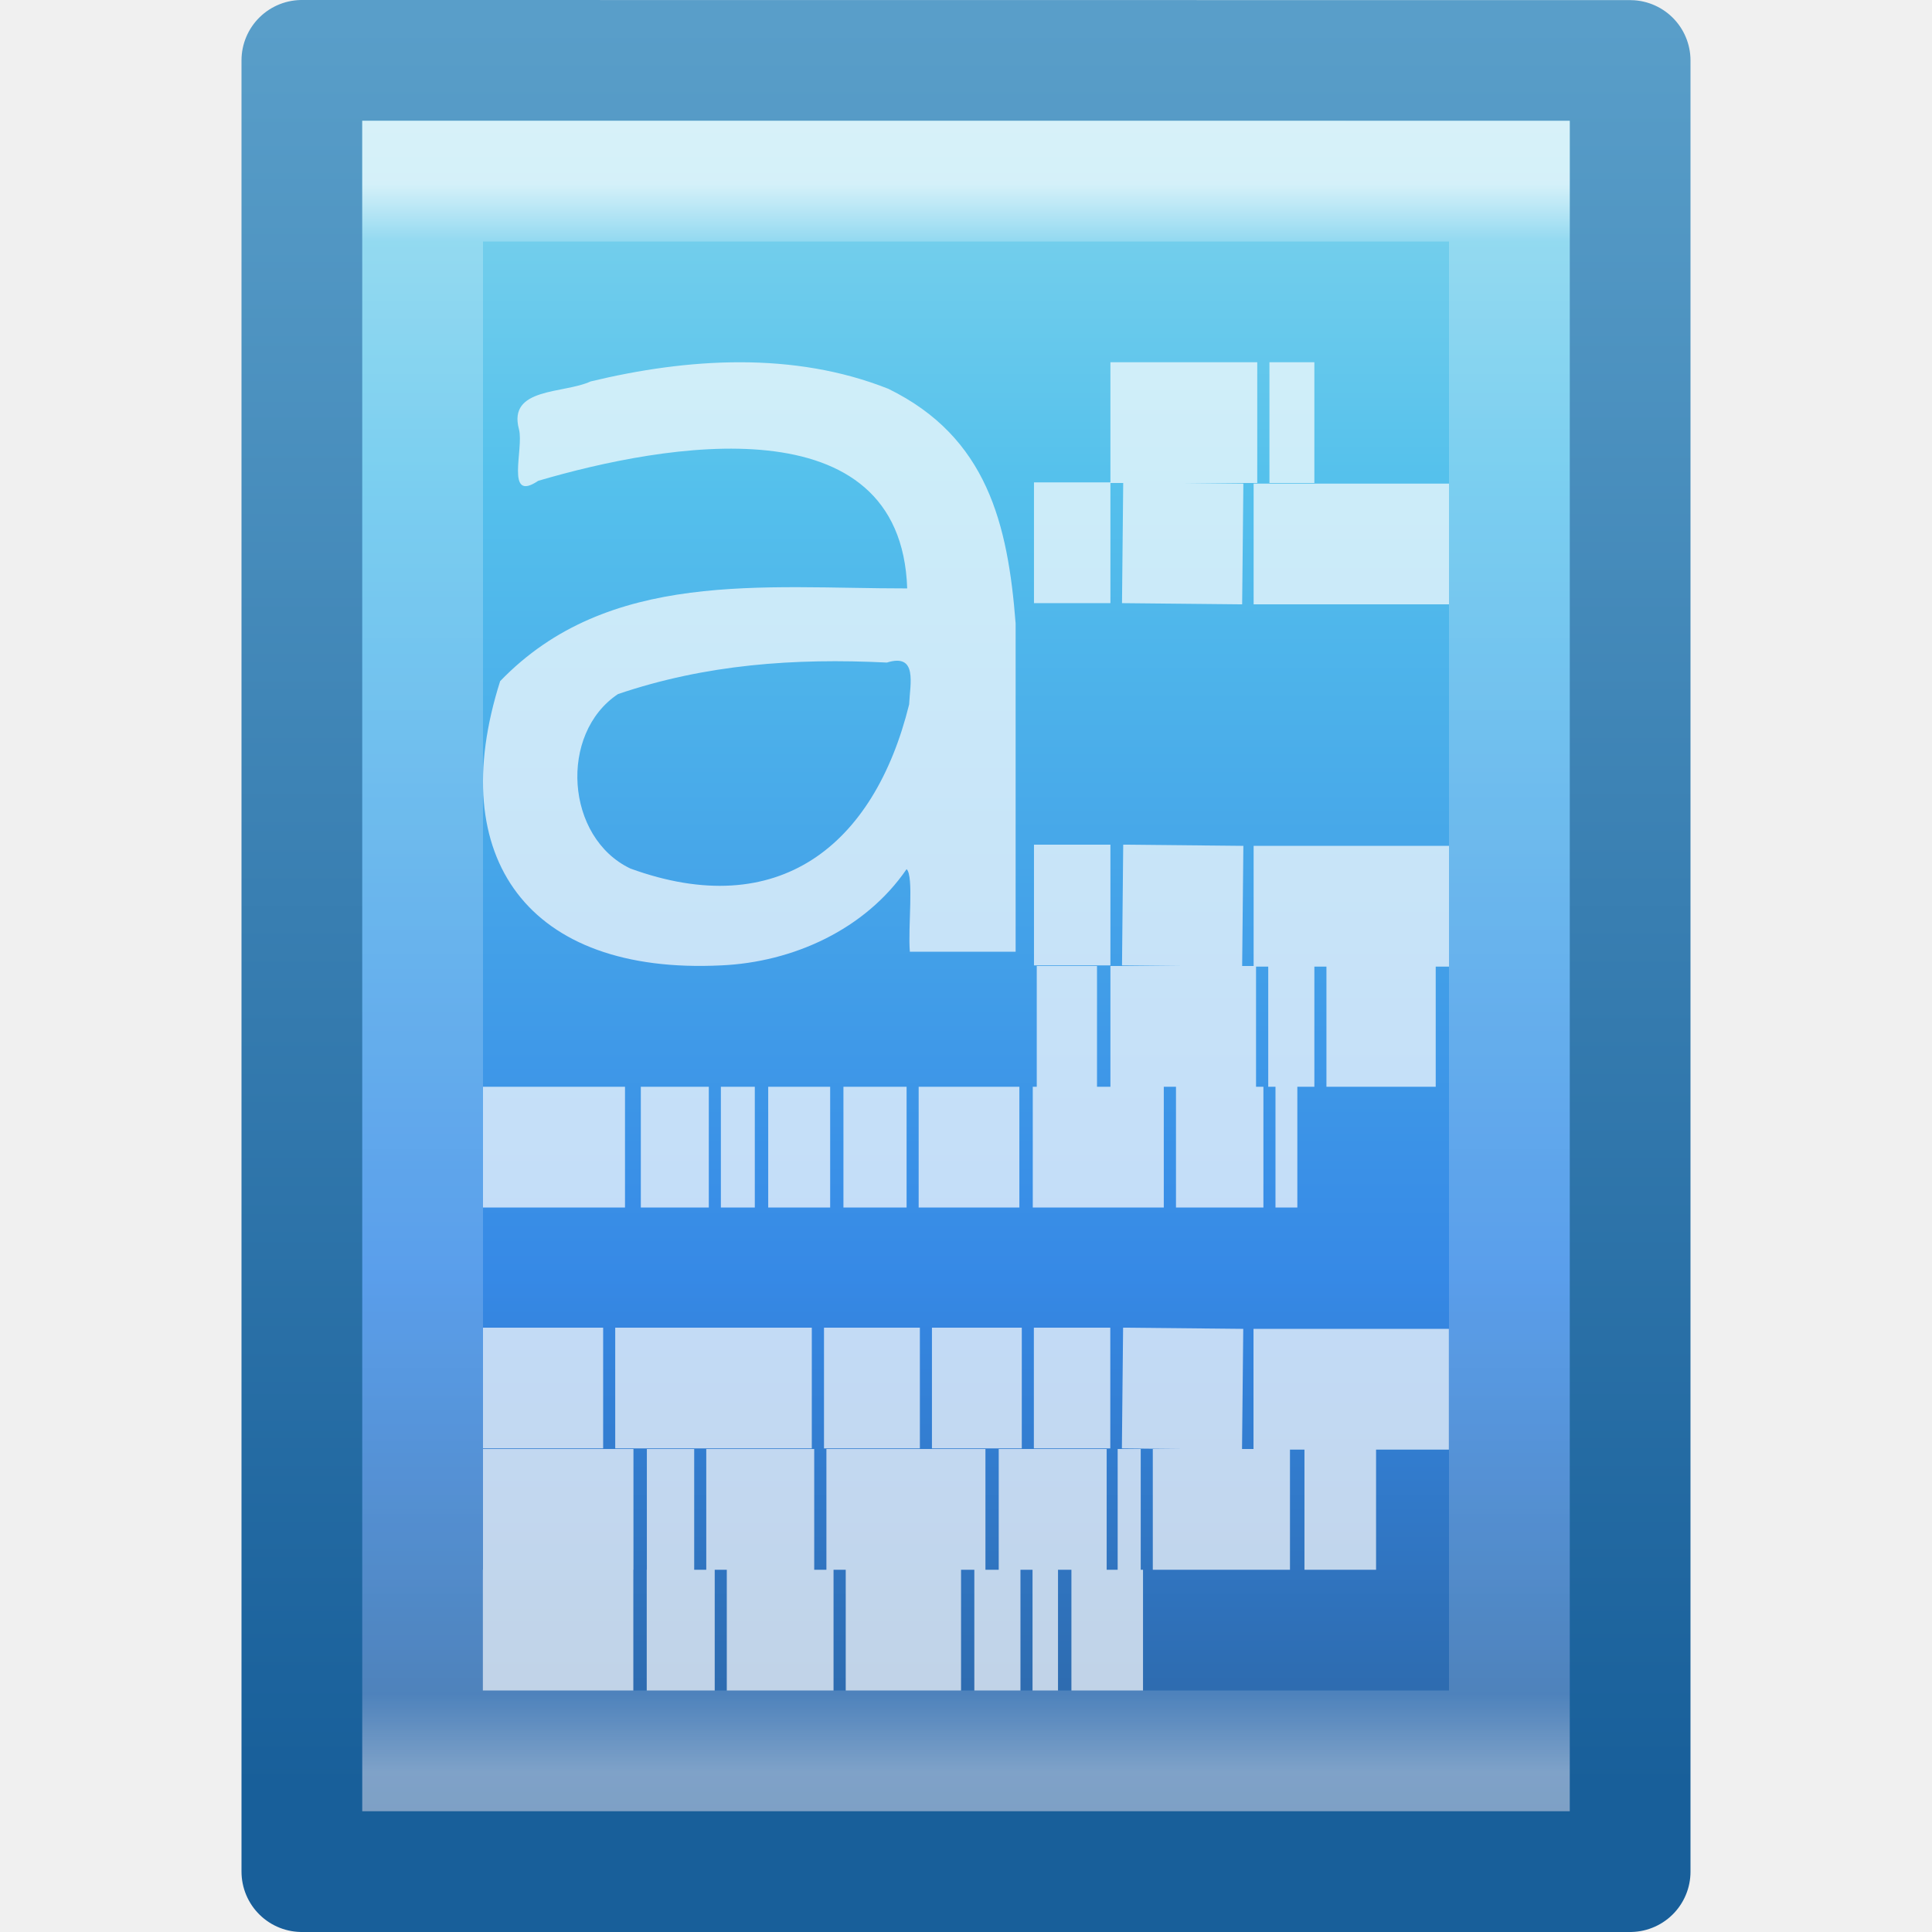
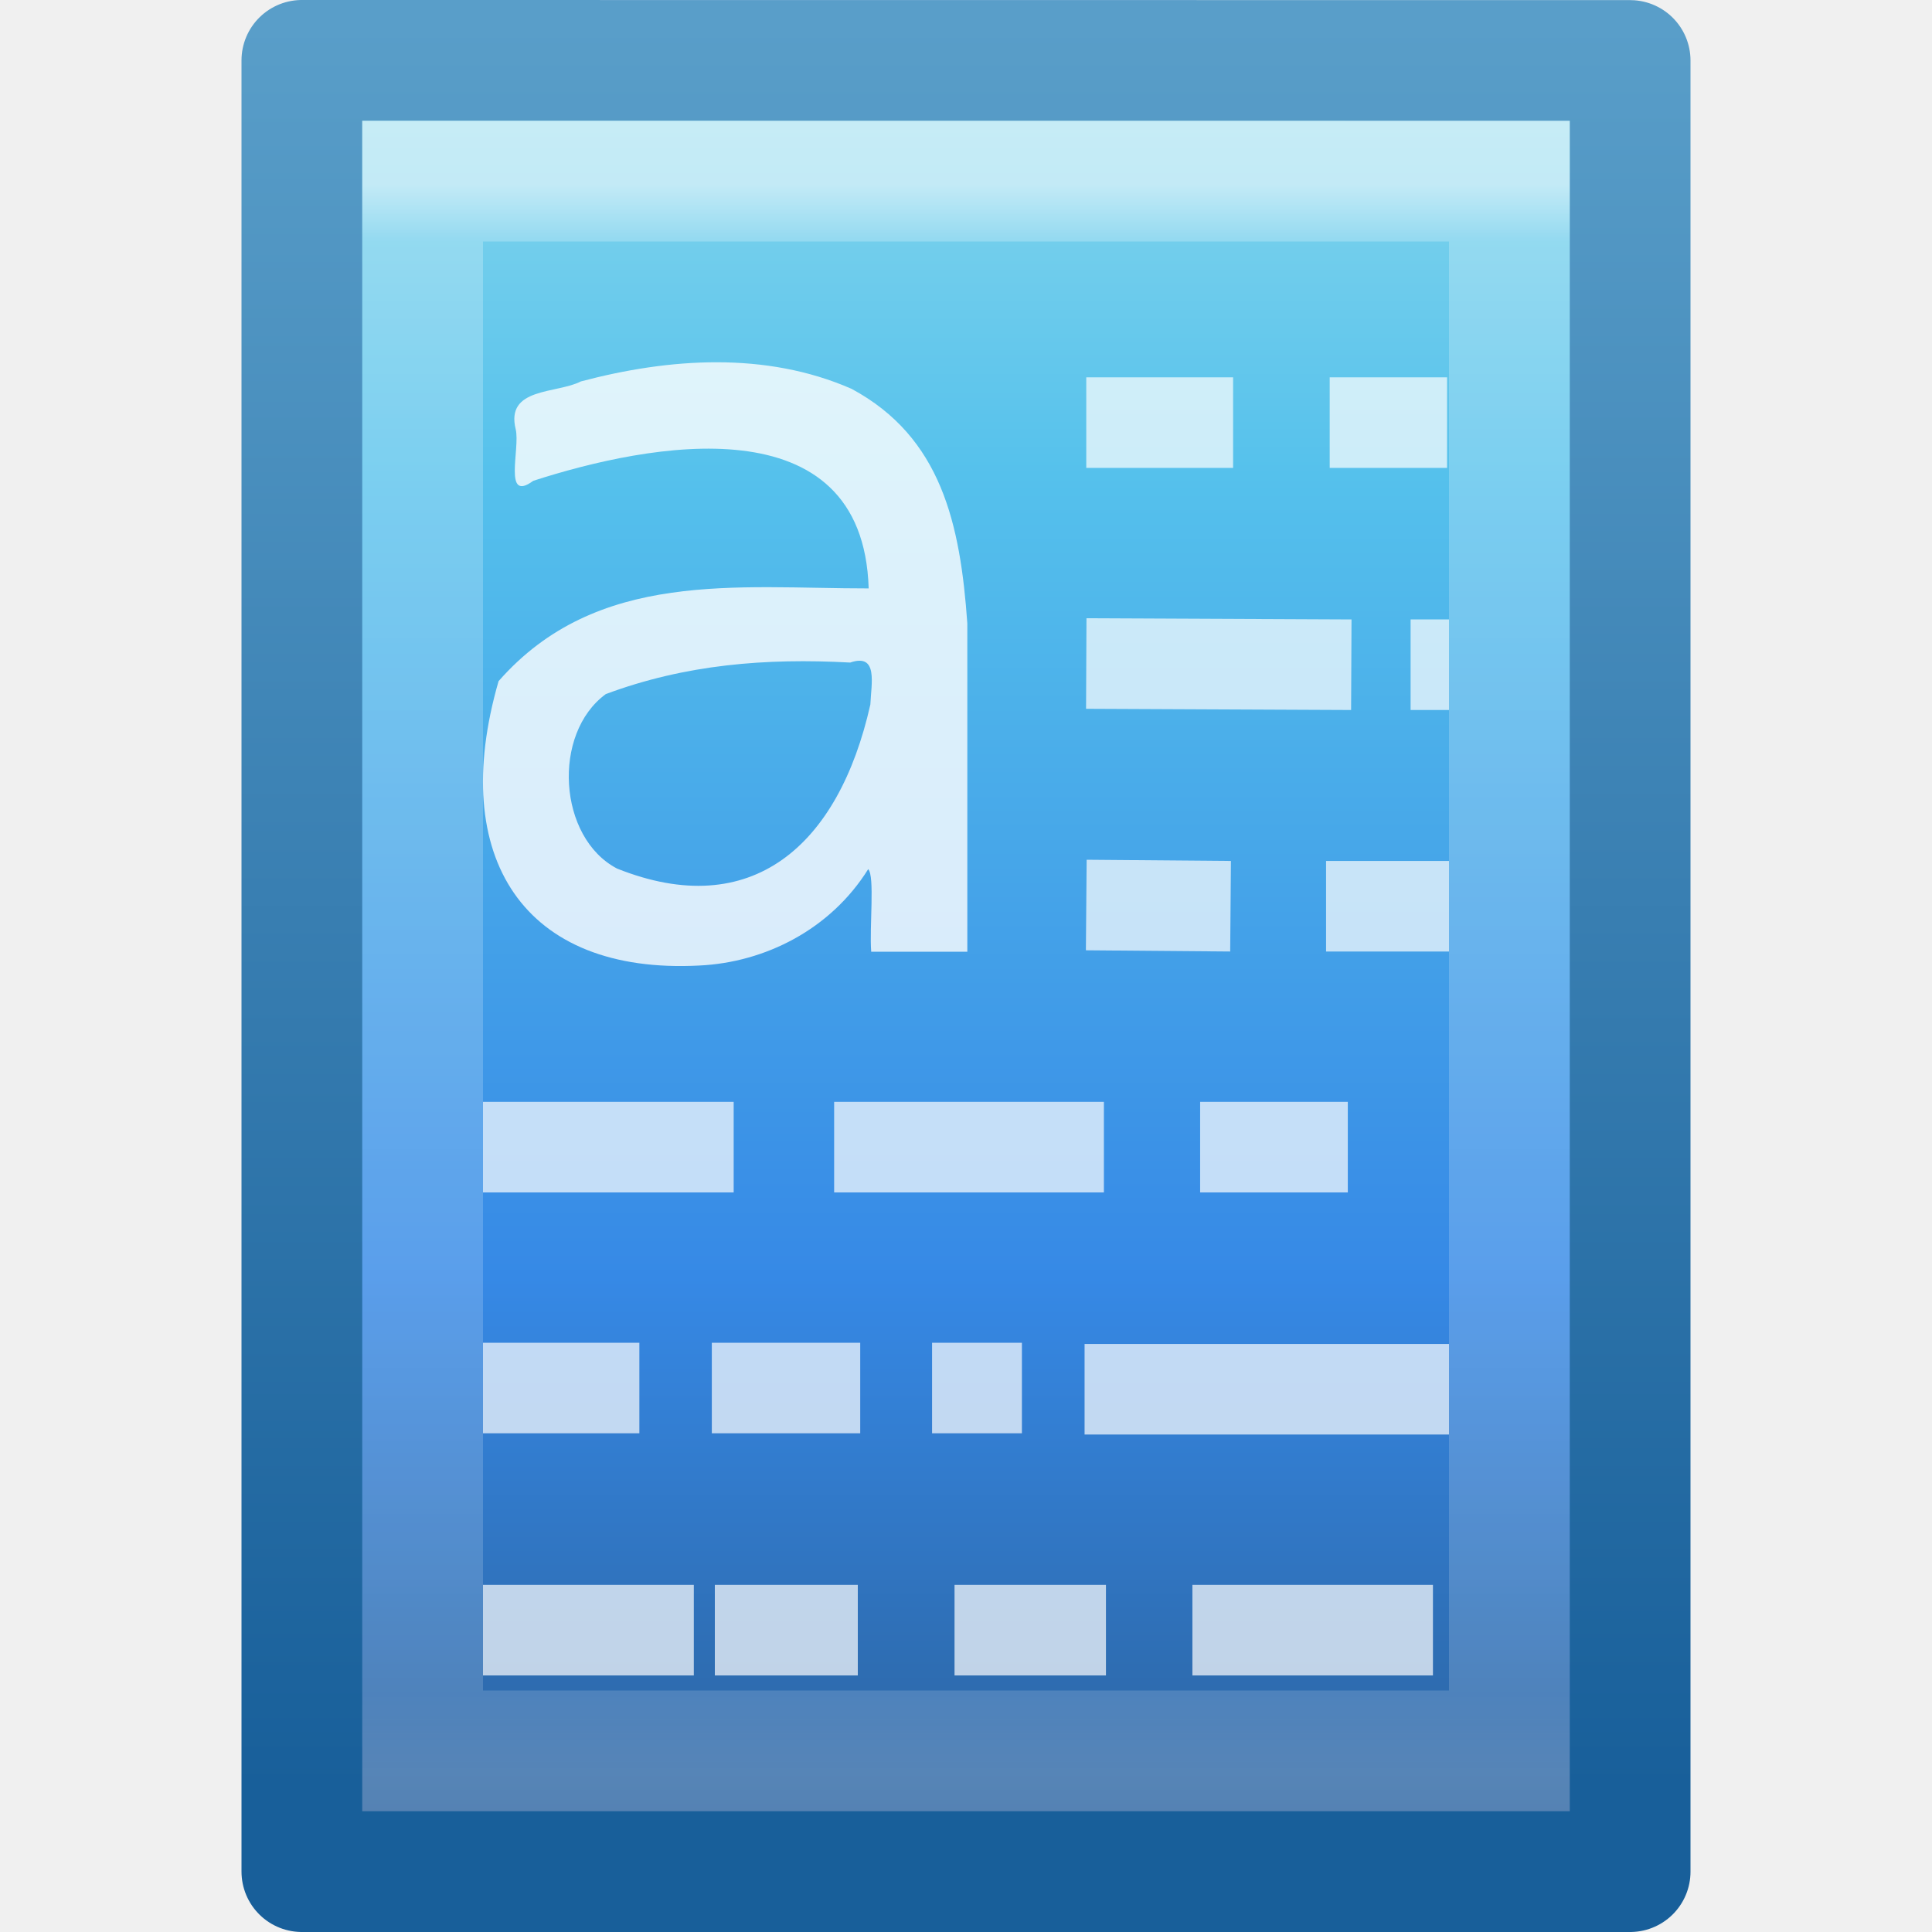
<svg xmlns="http://www.w3.org/2000/svg" xmlns:xlink="http://www.w3.org/1999/xlink" version="1.1" width="16" height="16" id="svg3147">
  <defs id="defs3149">
+     <linearGradient id="linearGradient4186">
+       <stop offset="0" style="stop-color:#ffffff;stop-opacity:0.55" id="stop4188" />
+       <stop offset="0.036" style="stop-color:#ffffff;stop-opacity:0.235" id="stop4190" />
+       <stop offset="0.951" style="stop-color:#ffffff;stop-opacity:0.157" id="stop4192" />
+       <stop offset="1" style="stop-color:#ffffff;stop-opacity:0.2" id="stop4194" />
+     </linearGradient>
    <linearGradient x1="22.004" y1="47.813" x2="22.004" y2="3.364" id="linearGradient3103" xlink:href="#linearGradient3104-5" gradientUnits="userSpaceOnUse" gradientTransform="matrix(0.3216081,0,0,0.3333374,-0.1751469,-0.3490771)" />
    <linearGradient id="linearGradient3104-5">
      <stop id="stop3106-2" style="stop-color:#aaaaaa;stop-opacity:1" offset="0" />
      <stop id="stop3108-5" style="stop-color:#c8c8c8;stop-opacity:1" offset="1" />
    </linearGradient>
    <linearGradient x1="24" y1="5.564" x2="24" y2="43" id="linearGradient3988" xlink:href="#linearGradient3977" gradientUnits="userSpaceOnUse" gradientTransform="matrix(0.2432432,0,0,0.3513513,2.162164,-0.432428)" />
    <linearGradient id="linearGradient3977">
      <stop id="stop3979" style="stop-color:#ffffff;stop-opacity:0.681;" offset="0" />
      <stop id="stop3981" style="stop-color:#ffffff;stop-opacity:0.235" offset="0.036" />
      <stop id="stop3983" style="stop-color:#ffffff;stop-opacity:0.157" offset="0.951" />
      <stop id="stop3985" style="stop-color:#ffffff;stop-opacity:0.392" offset="1" />
    </linearGradient>
    <linearGradient id="linearGradient3600">
      <stop id="stop3602" style="stop-color:#f4f4f4;stop-opacity:1" offset="0" />
      <stop id="stop3604" style="stop-color:#dbdbdb;stop-opacity:1" offset="1" />
    </linearGradient>
    <linearGradient id="linearGradient3104">
      <stop id="stop3106" style="stop-color:#a0a0a0;stop-opacity:1" offset="0" />
      <stop id="stop3108" style="stop-color:#bebebe;stop-opacity:1" offset="1" />
    </linearGradient>
    <linearGradient x1="25.132" y1="0.985" x2="25.132" y2="47.013" id="linearGradient3143" xlink:href="#linearGradient3600" gradientUnits="userSpaceOnUse" gradientTransform="matrix(0.3142871,0,0,0.3259265,0.457108,-0.322238)" />
    <linearGradient x1="-51.786" y1="50.786" x2="-51.786" y2="2.906" id="linearGradient3145" xlink:href="#linearGradient3104" gradientUnits="userSpaceOnUse" gradientTransform="matrix(0.2537859,0,0,0.3050187,19.12898,-0.685477)" />
    <linearGradient x1="302.857" y1="366.648" x2="302.857" y2="609.505" id="linearGradient4245" xlink:href="#linearGradient5048" gradientUnits="userSpaceOnUse" gradientTransform="matrix(0.06732488,0,0,0.01470022,-0.3411391,37.04015)" />
    <linearGradient id="linearGradient5048">
      <stop id="stop5050" style="stop-color:#000000;stop-opacity:0" offset="0" />
      <stop id="stop5056" style="stop-color:#000000;stop-opacity:1" offset="0.5" />
      <stop id="stop5052" style="stop-color:#000000;stop-opacity:0" offset="1" />
    </linearGradient>
    <radialGradient cx="605.714" cy="486.648" r="117.143" fx="605.714" fy="486.648" id="radialGradient3330" xlink:href="#linearGradient5060" gradientUnits="userSpaceOnUse" gradientTransform="matrix(-0.02303994,0,0,0.01470022,21.62311,37.04018)" />
    <linearGradient id="linearGradient5060">
      <stop id="stop5062" style="stop-color:#000000;stop-opacity:1" offset="0" />
      <stop id="stop5064" style="stop-color:#000000;stop-opacity:0" offset="1" />
    </linearGradient>
    <radialGradient cx="605.714" cy="486.648" r="117.143" fx="605.714" fy="486.648" id="radialGradient3327" xlink:href="#linearGradient5060" gradientUnits="userSpaceOnUse" gradientTransform="matrix(0.02303995,0,0,0.01470022,26.36088,37.04018)" />
    <linearGradient id="linearGradient3045">
      <stop id="stop3047" style="stop-color:#000000;stop-opacity:1" offset="0" />
      <stop id="stop3049" style="stop-color:#000000;stop-opacity:0" offset="1" />
    </linearGradient>
    <radialGradient cx="15.951" cy="8.6" r="18" fx="15.951" fy="8.6" id="radialGradient3350-4" xlink:href="#linearGradient2867-449-88-871-390-598-476-591-434-148-57-177-7" gradientUnits="userSpaceOnUse" gradientTransform="matrix(-1.8296896e-8,2.520454,-2.244722,-1.6295259e-8,43.30749,-27.46121)" />
    <linearGradient id="linearGradient2867-449-88-871-390-598-476-591-434-148-57-177-7">
      <stop id="stop3750-6" style="stop-color:#90dbec;stop-opacity:1" offset="0" />
      <stop id="stop3752-3" style="stop-color:#55c1ec;stop-opacity:1" offset="0.262" />
      <stop id="stop3754-1" style="stop-color:#3689e6;stop-opacity:1" offset="0.705" />
      <stop id="stop3756-7" style="stop-color:#2b63a0;stop-opacity:1" offset="1" />
    </linearGradient>
    <linearGradient x1="-51.786" y1="53.624" x2="-51.786" y2="2.906" id="linearGradient3352-5" xlink:href="#linearGradient3707-319-631-407-324-9" gradientUnits="userSpaceOnUse" gradientTransform="matrix(0.8074968,0,0,0.8948322,59.41023,-2.983317)" />
    <linearGradient id="linearGradient3707-319-631-407-324-9">
      <stop id="stop3760-6" style="stop-color:#185f9a;stop-opacity:1" offset="0" />
      <stop id="stop3762-2" style="stop-color:#599ec9;stop-opacity:1" offset="1" />
    </linearGradient>
    <linearGradient x1="24" y1="5.564" x2="24" y2="43" id="linearGradient3988-8" xlink:href="#linearGradient3977-8" gradientUnits="userSpaceOnUse" gradientTransform="matrix(0.8918919,0,0,1.135135,2.5946,-4.743232)" />
    <linearGradient id="linearGradient3977-8">
      <stop id="stop3979-9" style="stop-color:#ffffff;stop-opacity:1" offset="0" />
      <stop id="stop3981-8" style="stop-color:#ffffff;stop-opacity:0.235" offset="0.036" />
      <stop id="stop3983-4" style="stop-color:#ffffff;stop-opacity:0.157" offset="0.951" />
      <stop id="stop3985-7" style="stop-color:#ffffff;stop-opacity:0.392" offset="1" />
    </linearGradient>
    <radialGradient cx="21.172" cy="25.536" r="16" fx="21.172" fy="25.536" id="radialGradient3338" xlink:href="#linearGradient3827" gradientUnits="userSpaceOnUse" gradientTransform="matrix(1.156355,1.7750479e-8,-2.3661307e-8,1.541416,-2.982532,-12.70177)" />
    <linearGradient id="linearGradient3827">
      <stop id="stop3829" style="stop-color:#ffffff;stop-opacity:1" offset="0" />
      <stop id="stop3835" style="stop-color:#ffffff;stop-opacity:1" offset="0.823" />
      <stop id="stop3831" style="stop-color:#ffffff;stop-opacity:0" offset="1" />
    </linearGradient>
-     <linearGradient xlink:href="#linearGradient3977" id="linearGradient3943" gradientUnits="userSpaceOnUse" gradientTransform="matrix(0.2432432,0,0,0.3513513,2.162164,-0.432428)" x1="24" y1="5.564" x2="24" y2="43" />
+     <linearGradient xlink:href="#linearGradient4186" id="linearGradient3943" gradientUnits="userSpaceOnUse" gradientTransform="matrix(0.2432432,0,0,0.3513513,2.162164,-0.432428)" x1="24" y1="5.564" x2="24" y2="43" />
    <linearGradient xlink:href="#linearGradient2867-449-88-871-390-598-476-591-434-148-57-177-7" id="linearGradient3946" gradientUnits="userSpaceOnUse" gradientTransform="matrix(0.3142871,0,0,0.3259265,0.457108,-0.322238)" x1="25.132" y1="0.985" x2="25.132" y2="47.013" />
    <linearGradient xlink:href="#linearGradient3707-319-631-407-324-9" id="linearGradient3948" gradientUnits="userSpaceOnUse" gradientTransform="matrix(0.2537859,0,0,0.3050187,19.12898,-0.685477)" x1="-51.786" y1="50.786" x2="-51.786" y2="2.906" />
    <radialGradient xlink:href="#linearGradient3827" id="radialGradient3971" gradientUnits="userSpaceOnUse" gradientTransform="matrix(1.156355,1.7750479e-8,-2.3661307e-8,1.541416,18.07629,-24.57549)" cx="21.172" cy="25.536" fx="21.172" fy="25.536" r="16" />
    <linearGradient xlink:href="#linearGradient3977-8" id="linearGradient3974" gradientUnits="userSpaceOnUse" gradientTransform="matrix(0.8918919,0,0,1.135135,23.65342,-16.61695)" x1="24" y1="5.564" x2="24" y2="43" />
    <radialGradient xlink:href="#linearGradient2867-449-88-871-390-598-476-591-434-148-57-177-7" id="radialGradient3977" gradientUnits="userSpaceOnUse" gradientTransform="matrix(-1.8296896e-8,2.520454,-2.244722,-1.6295259e-8,64.36631,-39.33493)" cx="15.951" cy="8.6" fx="15.951" fy="8.6" r="18" />
    <linearGradient xlink:href="#linearGradient3707-319-631-407-324-9" id="linearGradient3979" gradientUnits="userSpaceOnUse" gradientTransform="matrix(0.8074968,0,0,0.8948322,80.46905,-14.85703)" x1="-51.786" y1="53.624" x2="-51.786" y2="2.906" />
    <radialGradient xlink:href="#linearGradient5060" id="radialGradient3982" gradientUnits="userSpaceOnUse" gradientTransform="matrix(0.02303995,0,0,0.01470022,47.4197,25.16646)" cx="605.714" cy="486.648" fx="605.714" fy="486.648" r="117.143" />
    <radialGradient xlink:href="#linearGradient5060" id="radialGradient3985" gradientUnits="userSpaceOnUse" gradientTransform="matrix(-0.02303994,0,0,0.01470022,42.68193,25.16646)" cx="605.714" cy="486.648" fx="605.714" fy="486.648" r="117.143" />
    <linearGradient xlink:href="#linearGradient5048" id="linearGradient3989" gradientUnits="userSpaceOnUse" gradientTransform="matrix(0.06732488,0,0,0.01470022,20.71768,25.16643)" x1="302.857" y1="366.648" x2="302.857" y2="609.505" />
  </defs>
  <path style="fill:url(#linearGradient3946);fill-opacity:1.0;stroke:url(#linearGradient3948);stroke-width:1;stroke-linecap:butt;stroke-linejoin:round;stroke-miterlimit:4;stroke-opacity:1;stroke-dasharray:none;stroke-dashoffset:0;display:inline" id="path4160" d="m 2.5,0.5 c 2.521,0 11,9.54e-4 11,9.54e-4 l 1.3e-5,14.999 c 0,0 -7.333,0 -11,0 0,-5 0,-10 0,-15 z" />
-   <path style="font-size:18.421px;font-style:normal;font-weight:normal;opacity:0.7;fill:#ffffff;fill-opacity:1;stroke:none;font-family:Bitstream Vera Sans" id="text34519" d="M 5.118,5.748 C 4.626,6.076 4.684,6.938 5.221,7.193 6.445,7.638 7.239,7.006 7.529,5.834 7.537,5.661 7.601,5.407 7.345,5.487 6.577,5.449 5.844,5.502 5.118,5.748 z M 8.411,5.163 c 5e-7,0.906 5e-7,1.813 5e-7,2.719 -0.292,0 -0.584,0 -0.876,0 -0.017,-0.201 0.035,-0.628 -0.027,-0.684 -0.343,0.5 -0.941,0.771 -1.537,0.797 C 4.375,8.073 3.676,7.107 4.142,5.641 5.038,4.712 6.32,4.874 7.513,4.873 7.461,3.323 5.501,3.675 4.457,3.982 4.181,4.168 4.34,3.715 4.298,3.556 4.203,3.206 4.67,3.262 4.891,3.159 5.695,2.965 6.574,2.909 7.357,3.22 8.176,3.621 8.347,4.341 8.411,5.163 z" />
+   <path style="font-size:18.421px;font-style:normal;font-weight:normal;opacity:0.8;fill:#ffffff;fill-opacity:1;stroke:none;font-family:Bitstream Vera Sans" id="text34519" d="M 5.017,5.748 C 4.569,6.076 4.622,6.938 5.11,7.193 6.223,7.638 6.945,7.006 7.208,5.834 7.215,5.661 7.275,5.407 7.041,5.487 6.343,5.449 5.677,5.502 5.017,5.748 Z M 8.011,5.163 c 5e-7,0.906 5e-7,1.813 5e-7,2.719 -0.265,0 -0.531,0 -0.796,0 C 7.199,7.681 7.246,7.254 7.19,7.198 6.878,7.698 6.335,7.97 5.793,7.996 4.341,8.073 3.705,7.107 4.129,5.641 4.944,4.712 6.109,4.874 7.194,4.873 7.147,3.323 5.365,3.675 4.416,3.982 4.164,4.168 4.309,3.715 4.271,3.556 4.184,3.206 4.61,3.262 4.81,3.159 5.541,2.965 6.341,2.909 7.052,3.22 7.797,3.621 7.953,4.341 8.011,5.163 Z" />
  <path style="fill:none;stroke:url(#linearGradient3943);stroke-width:1;stroke-linecap:round;stroke-linejoin:miter;stroke-miterlimit:4;stroke-opacity:1;stroke-dasharray:none;stroke-dashoffset:0" id="rect6741-1" d="m 12.5,14.5 -9,0 0,-13 L 12.5,1.5 z" />
-   <path style="opacity:0.7;fill:none;stroke:#ffffff;stroke-width:1px;stroke-linecap:butt;stroke-linejoin:miter;stroke-opacity:1" id="path3475" d="m 9.196,3.5 1.216,0 z m 1.317,0 0.372,0 z m -1.95,0.995 0.633,0 z m 0.734,0 0.995,0.01 z m 1.085,0.01 1.618,0 z m -1.819,2.99 0.633,0 z m 0.734,0 0.995,0.01 z m 1.085,0.01 1.618,0 z M 8.586,8.5 l 0.499,0 z m 0.61,0 1.206,0 z m 1.307,0 0.382,0 z m 0.482,0 0.905,0 z m -6.985,1 1.176,0 z m 1.307,0 0.563,0 z m 0.663,0 0.281,0 z m 0.392,0 0.513,0 z m 0.623,0 0.523,0 z m 0.623,0 0.834,0 z m 0.945,0 1.085,0 z m 1.186,0 0.724,0 z m 0.824,0 0.181,0 z m -6.563,1.995 0.995,0 z m 1.095,0 1.628,0 z m 1.729,0 0.794,0 z m 0.894,0 0.744,0 z m 0.844,0 0.633,0 z m 0.734,0 0.995,0.01 z m 1.085,0.01 1.618,0 z M 4,12.5 l 1.246,0 z m 1.357,0 0.392,0 z m 0.492,0 0.894,0 z m 0.995,0 1.317,0 z m 1.427,0 0.894,0 z m 0.985,0 0.191,0 z m 0.291,0 1.136,0 z m 1.256,0 0.593,0 z m -6.804,1 1.246,0 z m 1.357,0 0.563,0 z m 0.663,0 0.884,0 z m 0.985,0 0.955,0 z m 1.065,0 0.382,0 z m 0.482,0 0.211,0 z m 0.322,0 0.593,0 z" />
+   <path style="opacity:0.7;fill:none;stroke:#ffffff;stroke-width:0.75;stroke-linecap:butt;stroke-linejoin:miter;stroke-miterlimit:4;stroke-opacity:1;stroke-dasharray:none" id="path3475" d="m 8.996,3.5 1.216,0 z m 2.016,0 0.972,0 z M 8.996,5.495 11.191,5.505 Z m 2.686,0.01 0.318,0 z M 8.996,7.495 10.191,7.505 Z m 1.986,0.01 1.018,0 z M 4,9.5 6.076,9.5 Z m 2.908,0 2.234,0 z m 3.031,0 1.223,0 z m -5.939,1.995 1.295,0 z m 1.895,0 1.229,0 z m 1.824,0 0.744,0 z m 1.263,0.01 3.018,0 z M 4,13.5 5.746,13.5 Z m 1.92,0 1.184,0 z m 1.985,0 1.254,0 z m 1.97,0 1.992,0 z" />
  <rect style="opacity:0.3;fill:url(#linearGradient3989);fill-opacity:1;fill-rule:nonzero;stroke:none;stroke-width:1;marker:none;visibility:visible;display:inline;overflow:visible" id="rect2879" y="30.556" x="28.797" height="3.57" width="32.508" />
  <path style="opacity:0.3;fill:url(#radialGradient3985);fill-opacity:1;fill-rule:nonzero;stroke:none;stroke-width:1;marker:none;visibility:visible;display:inline;overflow:visible" id="path2881" d="m 28.797,30.556 c 0,0 0,3.57 0,3.57 -1.187,0.007 -2.868,-0.8 -2.868,-1.785 0,-0.985 1.324,-1.785 2.868,-1.785 z" />
  <path style="opacity:0.3;fill:url(#radialGradient3982);fill-opacity:1;fill-rule:nonzero;stroke:none;stroke-width:1;marker:none;visibility:visible;display:inline;overflow:visible" id="path2883" d="m 61.305,30.556 c 0,0 0,3.57 0,3.57 1.187,0.007 2.868,-0.8 2.868,-1.785 0,-0.985 -1.324,-1.785 -2.868,-1.785 z" />
  <path style="color:#000000;fill:url(#radialGradient3977);fill-opacity:1;fill-rule:nonzero;stroke:url(#linearGradient3979);stroke-width:1;stroke-linecap:butt;stroke-linejoin:round;stroke-miterlimit:4;stroke-opacity:1;stroke-dasharray:none;stroke-dashoffset:0;marker:none;visibility:visible;display:inline;overflow:visible;enable-background:accumulate" id="path4160-8" d="m 27.559,-11.374 c 8.02,0 35,0.003 35,0.003 l 4.2e-5,43.997 c 0,0 -23.333,0 -35,0 0,-14.667 0,-29.333 0,-44 z" />
  <path style="opacity:0.5;fill:none;stroke:url(#linearGradient3974);stroke-width:1;stroke-linecap:round;stroke-linejoin:round;stroke-miterlimit:4;stroke-opacity:1;stroke-dasharray:none;stroke-dashoffset:0" id="rect6741-1-8" d="m 61.559,31.626 -33,0 0,-42 33,0 z" />
  <path style="opacity:0.2;fill:none;stroke:url(#radialGradient3971);stroke-width:0.963;stroke-linecap:square;stroke-linejoin:round;stroke-miterlimit:4;stroke-opacity:1;stroke-dasharray:none" id="path3318" d="m 54.577,-5.358 -25.037,-0.037 m 3.037,-4 -0.037,41.037 m 25,2e-6 0.037,-36.605 m -20,-4.432 -0.037,41.037 m 5.037,-41.037 -0.037,41.037 m 5.037,-41.037 -0.037,41.037 m 5.037,-41.037 -0.037,41.037 M 60.577,-0.358 29.54,-0.395 m 31.037,5.037 -31.037,-0.037 m 31.037,5.037 -31.037,-0.037 m 31.037,5.037 -31.037,-0.037 m 31.037,5.037 -31.037,-0.037 m 31.037,5.037 -31.037,-0.037 m 31.037,5.037 -31.037,-0.037" />
  <path style="opacity:0.5;fill:none;stroke:#ffffff;stroke-width:0.963;stroke-linecap:square;stroke-linejoin:round;stroke-miterlimit:4;stroke-opacity:1;stroke-dasharray:none" id="path3962" d="m 41.54,29.605 17.037,0.037" />
  <path style="opacity:0.5;fill:none;stroke:#ffffff;stroke-width:0.963;stroke-linecap:square;stroke-linejoin:round;stroke-miterlimit:4;stroke-opacity:1;stroke-dasharray:none" id="path3960" d="m 57.54,31.642 0.037,-15.037" />
  <path style="opacity:0.5;fill:none;stroke:#ffffff;stroke-width:0.963;stroke-linecap:square;stroke-linejoin:round;stroke-miterlimit:4;stroke-opacity:1;stroke-dasharray:none" id="path3554" d="m 44.577,-5.358 -13.037,-0.037 m 1.037,-2 -0.037,19.037" />
  <path style="opacity:0.7;fill:#ffffff;fill-opacity:1;stroke:none;display:inline" id="path3406" d="m 34.059,10.124 2.346,0 0,1 -2.346,0 0,-1 z m 2.665,0 2.213,0 0,1 -2.213,0 0,-1 z m 2.533,0 1.949,0 0,1 -1.949,0 0,-1 z m 2.268,0 0.856,0 0,1 -0.856,0 0,-1 z m 1.175,0 1.915,0 0,1 -1.915,0 0,-1 z m 2.235,0 4.962,0 0,1 -4.962,0 0,-1 z m 5.281,0 3.77,0 0,1 -3.77,0 0,-1 z m 4.089,0 1.154,0 0,1 -1.154,0 0,-1 z m -20.247,6 3.692,0 0,1 -3.692,0 0,-1 z m 3.966,0 1.776,0 0,1 -1.776,0 0,-1 z m 2.151,0 0.835,0 0,1 -0.835,0 0,-1 z m 1.042,0 1.608,0 0,1 -1.608,0 0,-1 z m 1.882,0 1.608,0 0,1 -1.608,0 0,-1 z m 2.117,0 2.583,0 0,1 -2.583,0 0,-1 z m 2.89,0 3.389,0 0,1 -3.389,0 0,-1 z m 3.865,0 2.28,0 0,1 -2.28,0 0,-1 z m 2.554,0 0.533,0 0,1 -0.533,0 0,-1 z m -20.467,-4 3.928,0 0,1 -3.928,0 0,-1 z m 4.236,0 4.209,0 0,1 -4.209,0 0,-1 z m 4.517,0 1.681,0 0,1 -1.681,0 0,-1 z m 1.989,0 3.959,0 0,1 -3.959,0 0,-1 z m 7.286,0 1.057,0 0,1 -1.057,0 0,-1 z m -3.019,0 2.711,0 0,1 -2.711,0 0,-1 z m 4.383,0 1,0 0,1 -1,0 0,-1 z m -19.392,2 4.285,0 0,1 -4.285,0 0,-1 z m 4.621,0 4.592,0 0,1 -4.592,0 0,-1 z m 4.927,0 1.834,0 0,1 -1.834,0 0,-1 z m 2.169,0 4.319,0 0,1 -4.319,0 0,-1 z m 7.948,0 1.153,0 0,1 -1.153,0 0,-1 z m -3.293,0 2.957,0 0,1 -2.957,0 0,-1 z m -16.373,8 3.692,0 0,1 -3.692,0 0,-1 z m 3.966,0 1.776,0 0,1 -1.776,0 0,-1 z m 2.151,0 0.835,0 0,1 -0.835,0 0,-1 z m 1.042,0 1.608,0 0,1 -1.608,0 0,-1 z m 1.882,0 1.608,0 0,1 -1.608,0 0,-1 z m 2.117,0 2.583,0 0,1 -2.583,0 0,-1 z m 2.89,0 3.389,0 0,1 -3.389,0 0,-1 z m 3.865,0 2.28,0 0,1 -2.28,0 0,-1 z m 2.554,0 0.533,0 0,1 -0.533,0 0,-1 z m -20.467,-2 3.062,0 0,1 -3.062,0 0,-1 z m 3.387,0 5.084,0 0,1 -5.084,0 0,-1 z m 5.409,0 2.455,0 0,1 -2.455,0 0,-1 z m 5.392,0 1.949,0 0,1 -1.949,0 0,-1 z m 2.275,0 3.129,0 0,1 -3.129,0 0,-1 z m -4.886,0 2.286,0 0,1 -2.286,0 0,-1 z m -11.576,3.998 3.869,0 0,1 -3.869,0 0,-1 z m 4.188,0 1.218,0 0,1 -1.218,0 0,-1 0,0 z m 1.538,0 2.781,0 0,1 -2.781,0 0,-1 z m 3.101,0 1.898,0 0,1 -1.898,0 0,-1 z m 2.217,0 1.898,0 0,1 -1.898,0 0,-1 z m 2.217,0 2.747,0 0,1 -2.747,0 0,-1 z m 3.067,0 0.573,0 0,1 -0.573,0 0,-1 z m 0.892,0 3.563,0 0,1 -3.563,0 0,-1 z m -17.22,2 3.796,0 0,1 -3.796,0 0,-1 z m 6.257,0 2.439,0 0,1 -2.439,0 0,-1 z m 2.789,0 2.235,0 0,1 -2.235,0 0,-1 z m 5.991,0 1.964,0 0,1 -1.964,0 0,-1 0,0 z m -1.126,0 0.776,0 0,1 -0.776,0 0,-1 z m -2.28,0 1.93,0 0,1 -1.93,0 0,-1 z m -7.484,0 1.76,0 0,1 -1.76,0 0,-1 0,0 z" />
  <path style="opacity:0.7;fill:none;stroke:#ffffff;stroke-width:0.963;stroke-linecap:square;stroke-linejoin:round;stroke-miterlimit:4;stroke-opacity:1;stroke-dasharray:none" id="path3342" d="m 54.559,6.624 10e-4,0 m -1.501,0 10e-4,0 m -3.001,0 1.5,0 m -6,0 3,0 m 4,-2 2.001,0 m -5.501,0 2,0 m -5.5,0 2.001,0 m 5.499,-2 1,0 m -4,0 1.5,0 m -6,0 3,0 m 4,-2 10e-4,0 m -3.501,0 2,0 m -5.5,0 2.001,0 m 4.999,-2 2.001,0 m -5.501,0 2,0 m -5.5,0 2.001,0" />
</svg>
